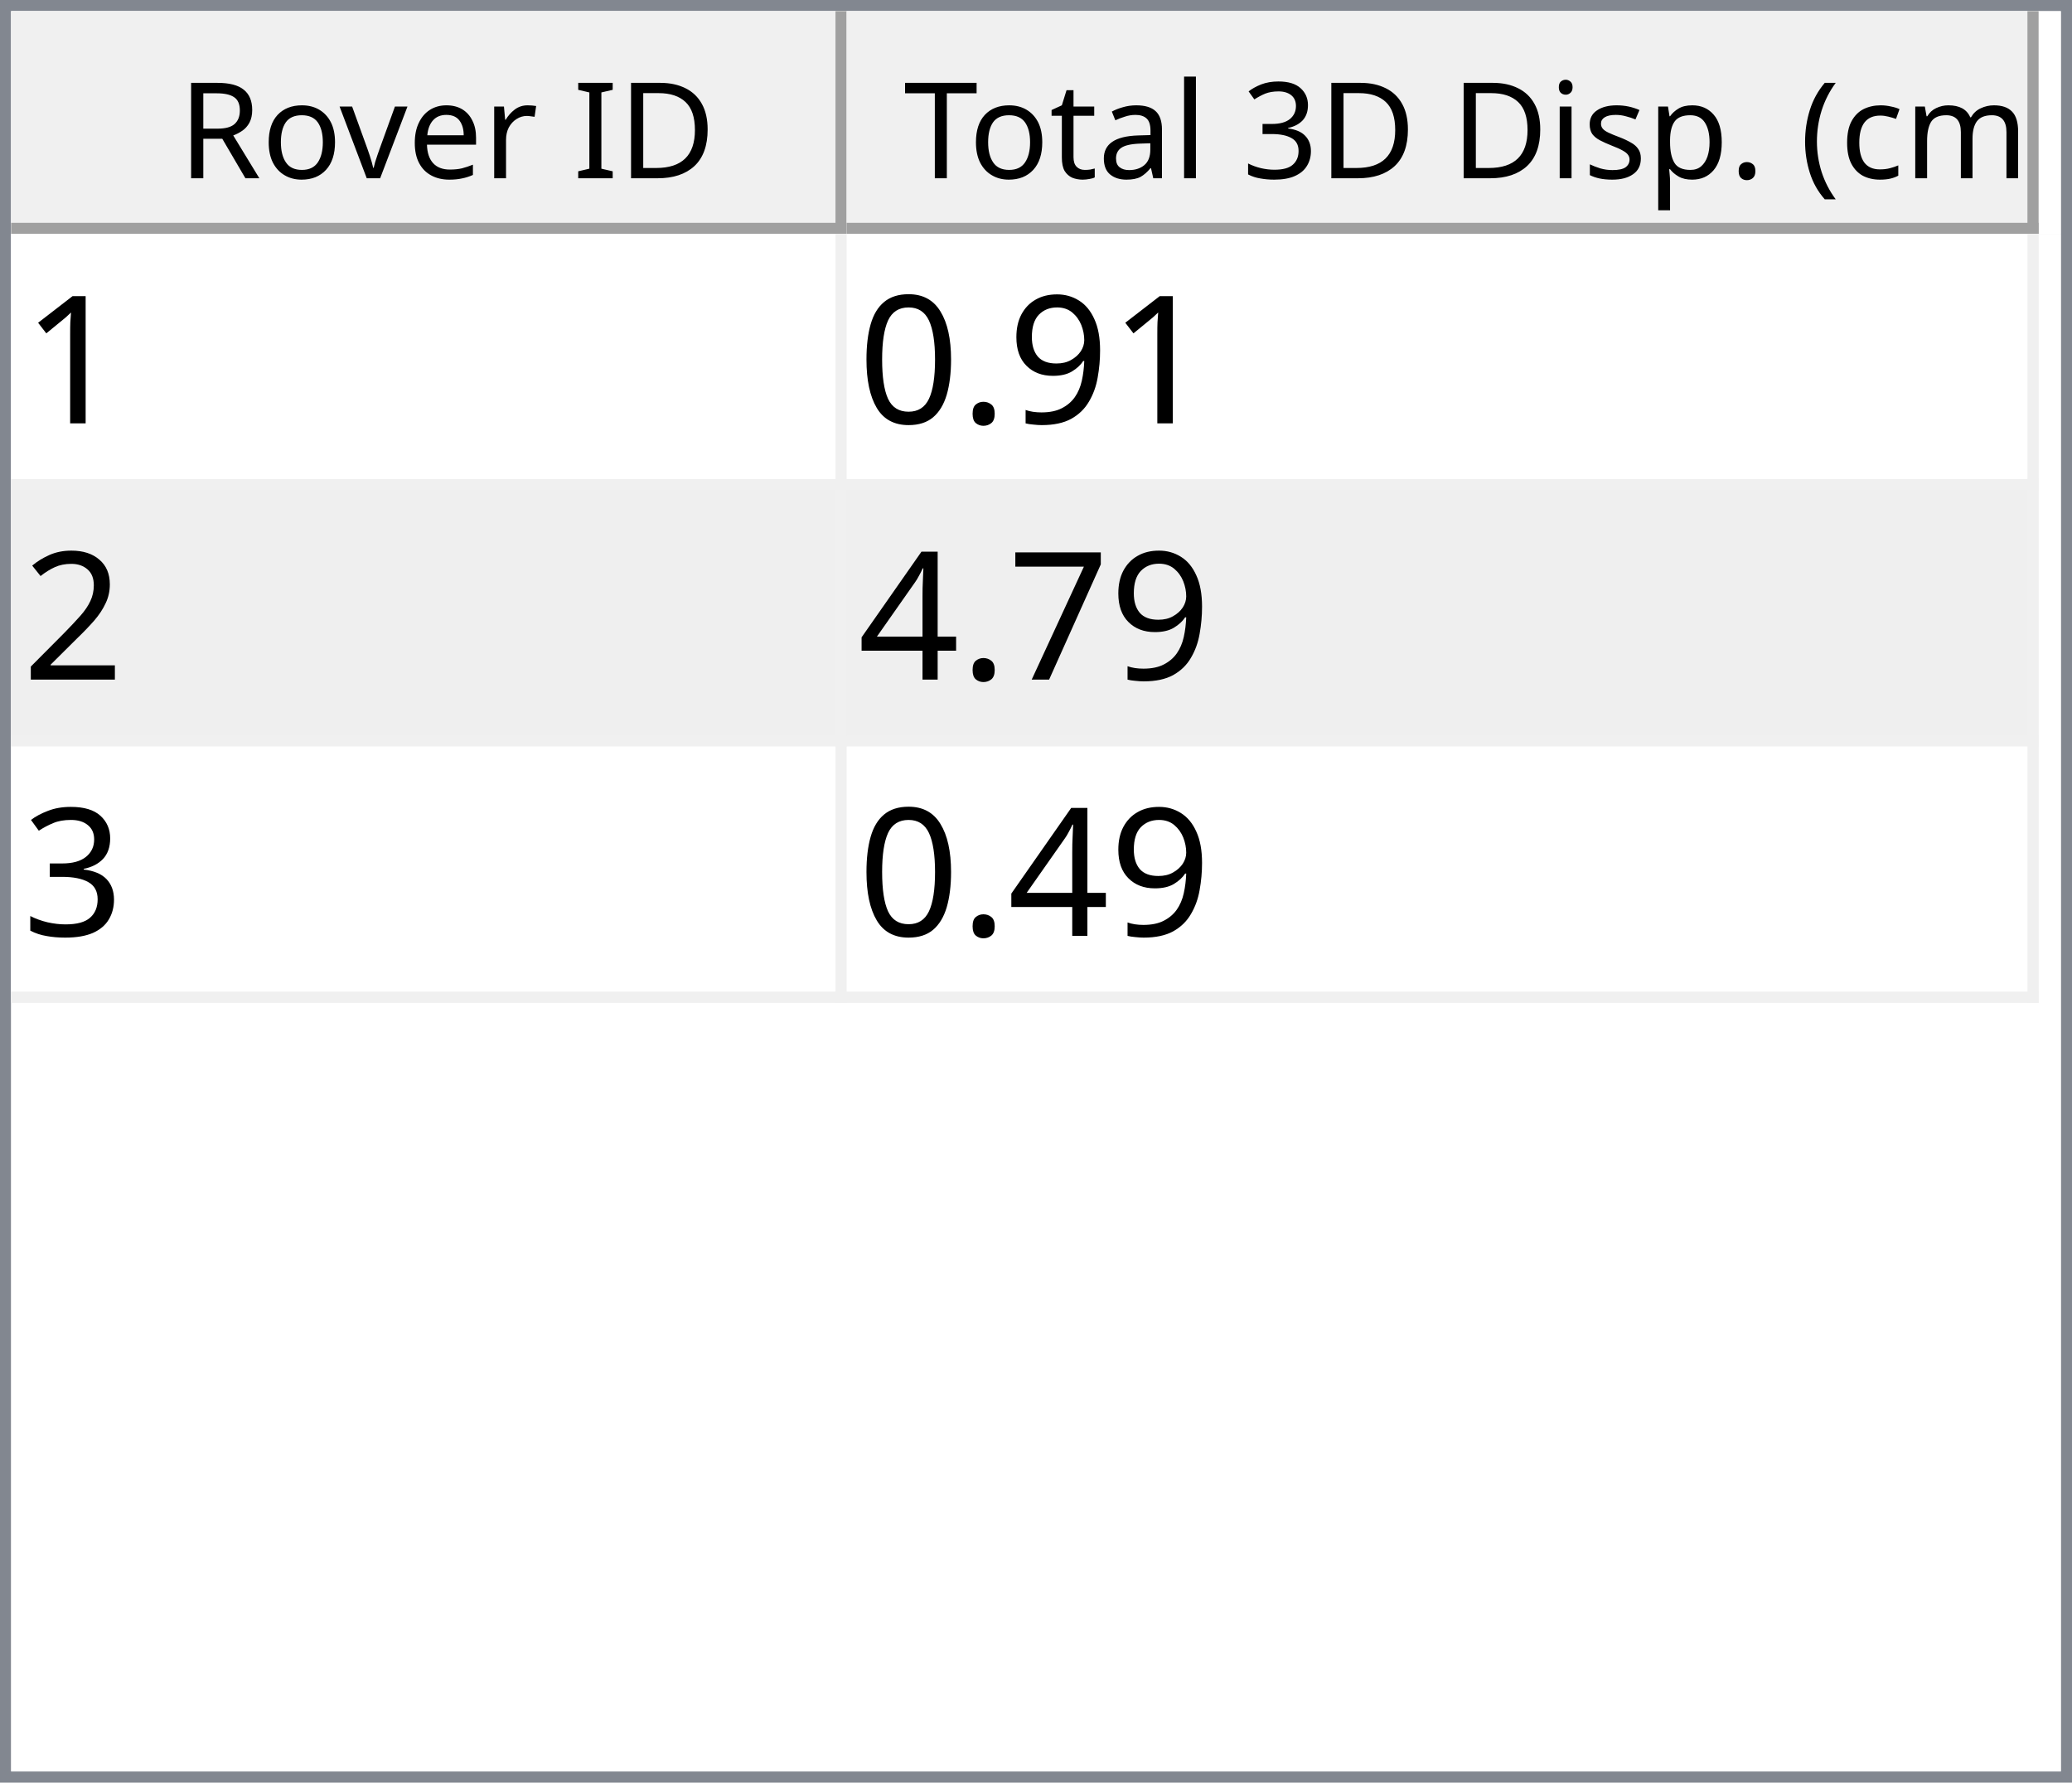
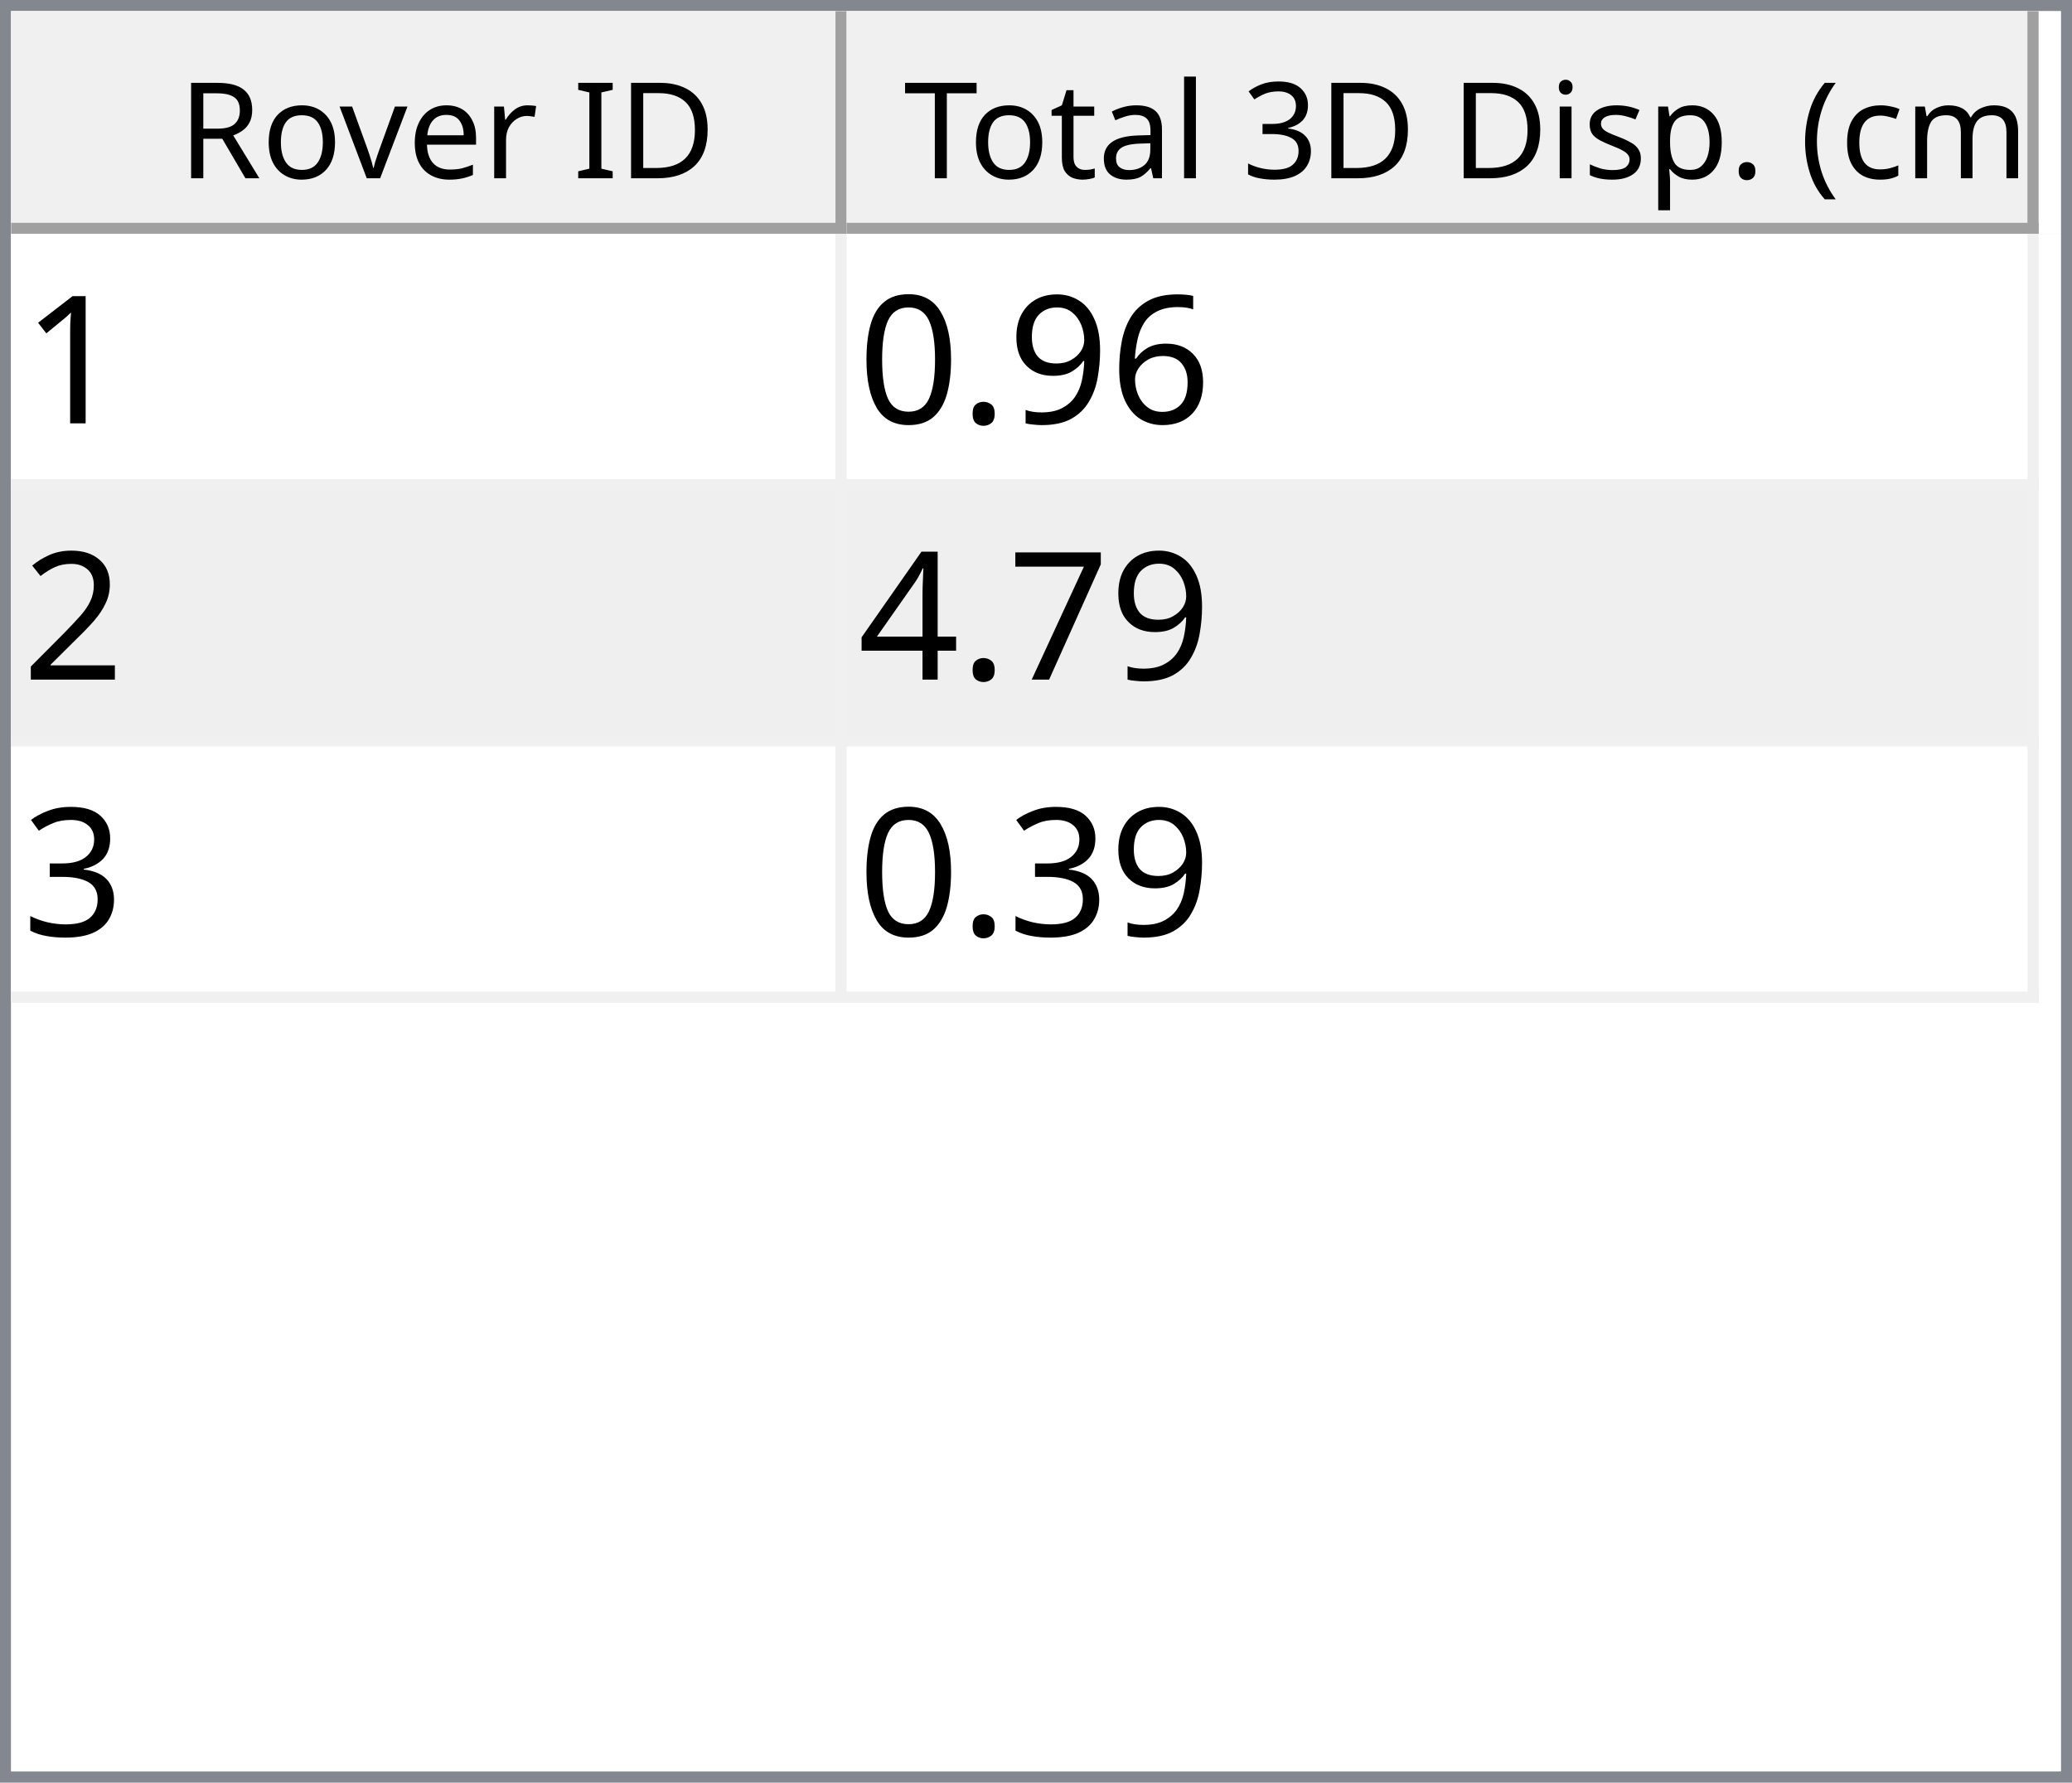
<svg xmlns="http://www.w3.org/2000/svg" style="fill-opacity:1; color-rendering:auto; color-interpolation:auto; text-rendering:auto; stroke:black; stroke-linecap:square; stroke-miterlimit:10; shape-rendering:auto; stroke-opacity:1; fill:black; stroke-dasharray:none; font-weight:normal; stroke-width:1; font-family:'Dialog'; font-style:normal; stroke-linejoin:miter; font-size:12px; stroke-dashoffset:0; image-rendering:auto;" width="186" height="160">
  <defs id="genericDefs" />
  <g>
    <defs id="defs1">
      <clipPath clipPathUnits="userSpaceOnUse" id="clipPath1">
        <path d="M0 0 L186 0 L186 160 L0 160 L0 0 Z" />
      </clipPath>
      <clipPath clipPathUnits="userSpaceOnUse" id="clipPath2">
        <path d="M0 0 L0 160 L186 160 L186 0 Z" />
      </clipPath>
      <clipPath clipPathUnits="userSpaceOnUse" id="clipPath3">
        <path d="M0 0 L0 20 L184 20 L184 0 Z" />
      </clipPath>
      <clipPath clipPathUnits="userSpaceOnUse" id="clipPath4">
        <path d="M0 0 L0 20 L75 20 L75 0 Z" />
      </clipPath>
      <clipPath clipPathUnits="userSpaceOnUse" id="clipPath5">
        <path d="M1 1 L1 19 L74 19 L74 1 Z" />
      </clipPath>
      <clipPath clipPathUnits="userSpaceOnUse" id="clipPath6">
        <path d="M0 0 L0 18 L73 18 L73 0 Z" />
      </clipPath>
      <clipPath clipPathUnits="userSpaceOnUse" id="clipPath7">
        <path d="M-0.5 -0.5 L-0.5 19.5 L74.5 19.5 L74.5 -0.5 Z" />
      </clipPath>
      <clipPath clipPathUnits="userSpaceOnUse" id="clipPath8">
        <path d="M0 0 L0 20 L107 20 L107 0 Z" />
      </clipPath>
      <clipPath clipPathUnits="userSpaceOnUse" id="clipPath9">
        <path d="M1 1 L1 19 L106 19 L106 1 Z" />
      </clipPath>
      <clipPath clipPathUnits="userSpaceOnUse" id="clipPath10">
        <path d="M0 0 L0 18 L105 18 L105 0 Z" />
      </clipPath>
      <clipPath clipPathUnits="userSpaceOnUse" id="clipPath11">
        <path d="M-0.5 -0.5 L-0.5 19.5 L106.5 19.5 L106.5 -0.5 Z" />
      </clipPath>
      <clipPath clipPathUnits="userSpaceOnUse" id="clipPath12">
        <path d="M0 0 L0 138 L184 138 L184 0 Z" />
      </clipPath>
      <clipPath clipPathUnits="userSpaceOnUse" id="clipPath13">
        <path d="M0 0 L0 69 L182 69 L182 0 Z" />
      </clipPath>
      <clipPath clipPathUnits="userSpaceOnUse" id="clipPath14">
        <path d="M-0.5 -0.5 L-0.5 68.5 L181.5 68.5 L181.5 -0.5 Z" />
      </clipPath>
      <clipPath clipPathUnits="userSpaceOnUse" id="clipPath15">
        <path d="M0 0 L0 22 L74 22 L74 0 Z" />
      </clipPath>
      <clipPath clipPathUnits="userSpaceOnUse" id="clipPath16">
        <path d="M0 0 L0 22 L106 22 L106 0 Z" />
      </clipPath>
      <font horiz-adv-x="64.551" id="font1">
        <font-face ascent="107.91" descent="25.098" units-per-em="100" style="font-style:normal; font-family:Segoe UI; font-weight:normal;" />
        <missing-glyph horiz-adv-x="64.551" d="M8.109 0 L8.109 68.266 L56.453 68.266 L56.453 0 L8.109 0 ZM15.328 7.234 L49.219 7.234 L49.219 61.031 L15.328 61.031 L15.328 7.234 Z" />
        <glyph unicode="D" horiz-adv-x="70.117" d="M9.188 0 L9.188 70.016 L28.516 70.016 Q65.531 70.016 65.531 35.891 Q65.531 19.672 55.25 9.836 Q44.969 0 27.734 0 L9.188 0 ZM17.391 62.594 L17.391 7.422 L27.828 7.422 Q41.609 7.422 49.273 14.797 Q56.938 22.172 56.938 35.688 Q56.938 62.594 28.328 62.594 L17.391 62.594 Z" />
        <glyph unicode="I" horiz-adv-x="26.611" d="M17.391 0 L9.188 0 L9.188 70.016 L17.391 70.016 L17.391 0 Z" />
        <glyph unicode=" " horiz-adv-x="27.393" d="" />
        <glyph unicode="r" horiz-adv-x="34.766" d="M34.188 41.891 Q32.078 43.5 28.125 43.5 Q23 43.5 19.555 38.672 Q16.109 33.844 16.109 25.484 L16.109 0 L8.109 0 L8.109 50 L16.109 50 L16.109 39.703 L16.312 39.703 Q18.016 44.969 21.531 47.922 Q25.047 50.875 29.391 50.875 Q32.516 50.875 34.188 50.203 L34.188 41.891 Z" />
        <glyph unicode="e" horiz-adv-x="52.295" d="M48.297 23 L12.984 23 Q13.188 14.656 17.484 10.109 Q21.781 5.562 29.297 5.562 Q37.75 5.562 44.828 11.141 L44.828 3.609 Q38.234 -1.172 27.391 -1.172 Q16.797 -1.172 10.742 5.641 Q4.688 12.453 4.688 24.812 Q4.688 36.469 11.305 43.82 Q17.922 51.172 27.734 51.172 Q37.547 51.172 42.922 44.828 Q48.297 38.484 48.297 27.203 L48.297 23 ZM40.094 29.781 Q40.047 36.719 36.75 40.578 Q33.453 44.438 27.594 44.438 Q21.922 44.438 17.969 40.383 Q14.016 36.328 13.094 29.781 L40.094 29.781 Z" />
        <glyph unicode="v" horiz-adv-x="47.9" d="M47.406 50 L27.484 0 L19.625 0 L0.688 50 L9.469 50 L22.172 13.672 Q23.578 9.672 23.922 6.688 L24.125 6.688 Q24.609 10.453 25.688 13.484 L38.969 50 L47.406 50 Z" />
        <glyph unicode="o" horiz-adv-x="58.594" d="M29 -1.172 Q17.922 -1.172 11.305 5.836 Q4.688 12.844 4.688 24.422 Q4.688 37.016 11.57 44.094 Q18.453 51.172 30.172 51.172 Q41.359 51.172 47.633 44.289 Q53.906 37.406 53.906 25.203 Q53.906 13.234 47.141 6.031 Q40.375 -1.172 29 -1.172 ZM29.594 44.438 Q21.875 44.438 17.383 39.188 Q12.891 33.938 12.891 24.703 Q12.891 15.828 17.43 10.695 Q21.969 5.562 29.594 5.562 Q37.359 5.562 41.531 10.594 Q45.703 15.625 45.703 24.906 Q45.703 34.281 41.531 39.359 Q37.359 44.438 29.594 44.438 Z" />
        <glyph unicode="R" horiz-adv-x="59.814" d="M59.375 0 L49.609 0 L37.891 19.625 Q36.281 22.359 34.766 24.289 Q33.25 26.219 31.664 27.438 Q30.078 28.656 28.25 29.219 Q26.422 29.781 24.125 29.781 L17.391 29.781 L17.391 0 L9.188 0 L9.188 70.016 L30.078 70.016 Q34.672 70.016 38.555 68.867 Q42.438 67.719 45.289 65.375 Q48.141 63.031 49.758 59.547 Q51.375 56.062 51.375 51.375 Q51.375 47.703 50.273 44.656 Q49.172 41.609 47.148 39.211 Q45.125 36.812 42.266 35.133 Q39.406 33.453 35.844 32.516 L35.844 32.328 Q37.594 31.547 38.891 30.547 Q40.188 29.547 41.359 28.18 Q42.531 26.812 43.68 25.078 Q44.828 23.344 46.234 21.047 L59.375 0 ZM17.391 62.594 L17.391 37.203 L28.516 37.203 Q31.594 37.203 34.203 38.133 Q36.812 39.062 38.719 40.797 Q40.625 42.531 41.703 45.047 Q42.781 47.562 42.781 50.688 Q42.781 56.297 39.141 59.445 Q35.5 62.594 28.609 62.594 L17.391 62.594 Z" />
        <glyph unicode=")" horiz-adv-x="30.176" d="M8.297 -15.922 L1.172 -15.922 Q16.406 2.344 16.406 26.812 Q16.406 51.469 1.078 70.016 L8.297 70.016 Q23.531 52.156 23.531 26.703 Q23.531 1.375 8.297 -15.922 Z" />
        <glyph unicode="m" horiz-adv-x="86.133" d="M79.109 0 L71.094 0 L71.094 28.719 Q71.094 37.016 68.531 40.727 Q65.969 44.438 59.906 44.438 Q54.781 44.438 51.195 39.75 Q47.609 35.062 47.609 28.516 L47.609 0 L39.594 0 L39.594 29.688 Q39.594 44.438 28.219 44.438 Q22.953 44.438 19.531 40.016 Q16.109 35.594 16.109 28.516 L16.109 0 L8.109 0 L8.109 50 L16.109 50 L16.109 42.094 L16.312 42.094 Q21.625 51.172 31.844 51.172 Q36.969 51.172 40.773 48.312 Q44.578 45.453 46 40.828 Q51.562 51.172 62.594 51.172 Q79.109 51.172 79.109 30.812 L79.109 0 Z" />
        <glyph unicode="c" horiz-adv-x="46.191" d="M42.188 2.297 Q36.422 -1.172 28.516 -1.172 Q17.828 -1.172 11.258 5.789 Q4.688 12.75 4.688 23.828 Q4.688 36.188 11.766 43.68 Q18.844 51.172 30.672 51.172 Q37.25 51.172 42.281 48.734 L42.281 40.531 Q36.719 44.438 30.375 44.438 Q22.703 44.438 17.797 38.945 Q12.891 33.453 12.891 24.516 Q12.891 15.719 17.508 10.641 Q22.125 5.562 29.891 5.562 Q36.422 5.562 42.188 9.906 L42.188 2.297 Z" />
        <glyph unicode="(" horiz-adv-x="30.176" d="M29.109 -15.922 L21.969 -15.922 Q6.844 1.375 6.844 26.703 Q6.844 52.156 21.969 70.016 L29.203 70.016 Q13.875 51.469 13.875 26.812 Q13.875 2.344 29.109 -15.922 Z" />
        <glyph unicode="." horiz-adv-x="21.68" d="M10.891 -1.078 Q8.641 -1.078 7.055 0.539 Q5.469 2.156 5.469 4.391 Q5.469 6.641 7.055 8.273 Q8.641 9.906 10.891 9.906 Q13.188 9.906 14.797 8.273 Q16.406 6.641 16.406 4.391 Q16.406 2.156 14.797 0.539 Q13.188 -1.078 10.891 -1.078 Z" />
        <glyph unicode="p" horiz-adv-x="58.789" d="M16.312 7.234 L16.109 7.234 L16.109 -23 L8.109 -23 L8.109 50 L16.109 50 L16.109 41.219 L16.312 41.219 Q22.219 51.172 33.594 51.172 Q43.266 51.172 48.688 44.461 Q54.109 37.75 54.109 26.469 Q54.109 13.922 48 6.375 Q41.891 -1.172 31.297 -1.172 Q21.578 -1.172 16.312 7.234 ZM16.109 27.391 L16.109 20.406 Q16.109 14.203 20.141 9.883 Q24.172 5.562 30.375 5.562 Q37.641 5.562 41.773 11.133 Q45.906 16.703 45.906 26.609 Q45.906 34.969 42.047 39.703 Q38.188 44.438 31.594 44.438 Q24.609 44.438 20.359 39.578 Q16.109 34.719 16.109 27.391 Z" />
        <glyph unicode="s" horiz-adv-x="42.432" d="M5.078 1.812 L5.078 10.406 Q11.625 5.562 19.484 5.562 Q30.031 5.562 30.031 12.594 Q30.031 14.594 29.125 15.992 Q28.219 17.391 26.68 18.461 Q25.141 19.531 23.07 20.383 Q21 21.234 18.609 22.172 Q15.281 23.484 12.766 24.828 Q10.25 26.172 8.57 27.859 Q6.891 29.547 6.031 31.695 Q5.172 33.844 5.172 36.719 Q5.172 40.234 6.789 42.945 Q8.406 45.656 11.086 47.484 Q13.766 49.312 17.211 50.242 Q20.656 51.172 24.312 51.172 Q30.812 51.172 35.938 48.922 L35.938 40.828 Q30.422 44.438 23.25 44.438 Q21 44.438 19.195 43.922 Q17.391 43.406 16.094 42.477 Q14.797 41.547 14.086 40.258 Q13.375 38.969 13.375 37.406 Q13.375 35.453 14.086 34.133 Q14.797 32.812 16.164 31.789 Q17.531 30.766 19.484 29.938 Q21.438 29.109 23.922 28.125 Q27.25 26.859 29.883 25.516 Q32.516 24.172 34.375 22.484 Q36.234 20.797 37.234 18.602 Q38.234 16.406 38.234 13.375 Q38.234 9.672 36.602 6.938 Q34.969 4.203 32.234 2.398 Q29.5 0.594 25.93 -0.289 Q22.359 -1.172 18.453 -1.172 Q10.75 -1.172 5.078 1.812 Z" />
        <glyph unicode="i" horiz-adv-x="24.219" d="M12.203 62.703 Q10.062 62.703 8.547 64.164 Q7.031 65.625 7.031 67.875 Q7.031 70.125 8.547 71.609 Q10.062 73.094 12.203 73.094 Q14.406 73.094 15.945 71.609 Q17.484 70.125 17.484 67.875 Q17.484 65.719 15.945 64.211 Q14.406 62.703 12.203 62.703 ZM16.109 0 L8.109 0 L8.109 50 L16.109 50 L16.109 0 Z" />
        <glyph unicode="3" horiz-adv-x="53.906" d="M46.531 19.828 Q46.531 15.094 44.75 11.211 Q42.969 7.328 39.719 4.57 Q36.469 1.812 31.93 0.297 Q27.391 -1.219 21.922 -1.219 Q11.922 -1.219 6 2.594 L6 11.188 Q13.094 5.609 22.219 5.609 Q25.875 5.609 28.828 6.539 Q31.781 7.469 33.906 9.227 Q36.031 10.984 37.18 13.477 Q38.328 15.969 38.328 19.094 Q38.328 32.812 18.797 32.812 L12.984 32.812 L12.984 39.594 L18.5 39.594 Q35.797 39.594 35.797 52.484 Q35.797 64.406 22.609 64.406 Q15.188 64.406 8.688 59.422 L8.688 67.188 Q15.375 71.188 24.609 71.188 Q29 71.188 32.57 69.969 Q36.141 68.75 38.68 66.555 Q41.219 64.359 42.609 61.281 Q44 58.203 44 54.5 Q44 40.672 30.031 36.719 L30.031 36.531 Q33.594 36.141 36.625 34.797 Q39.656 33.453 41.852 31.305 Q44.047 29.156 45.289 26.25 Q46.531 23.344 46.531 19.828 Z" />
        <glyph unicode="l" horiz-adv-x="24.219" d="M16.109 0 L8.109 0 L8.109 74.031 L16.109 74.031 L16.109 0 Z" />
        <glyph unicode="a" horiz-adv-x="50.879" d="M43.891 0 L35.891 0 L35.891 7.812 L35.688 7.812 Q30.469 -1.172 20.312 -1.172 Q12.844 -1.172 8.617 2.781 Q4.391 6.734 4.391 13.281 Q4.391 27.297 20.906 29.594 L35.891 31.688 Q35.891 44.438 25.594 44.438 Q16.547 44.438 9.281 38.281 L9.281 46.484 Q16.656 51.172 26.266 51.172 Q43.891 51.172 43.891 32.516 L43.891 0 ZM35.891 25.297 L23.828 23.641 Q18.266 22.859 15.43 20.875 Q12.594 18.891 12.594 13.875 Q12.594 10.203 15.211 7.883 Q17.828 5.562 22.172 5.562 Q28.125 5.562 32.008 9.742 Q35.891 13.922 35.891 20.312 L35.891 25.297 Z" />
        <glyph unicode="t" horiz-adv-x="33.887" d="M31.297 0.484 Q28.469 -1.078 23.828 -1.078 Q10.688 -1.078 10.688 13.578 L10.688 43.172 L2.094 43.172 L2.094 50 L10.688 50 L10.688 62.203 L18.703 64.797 L18.703 50 L31.297 50 L31.297 43.172 L18.703 43.172 L18.703 14.984 Q18.703 9.969 20.414 7.82 Q22.125 5.672 26.078 5.672 Q29.109 5.672 31.297 7.328 L31.297 0.484 Z" />
        <glyph unicode="T" horiz-adv-x="52.393" d="M50.594 62.594 L30.375 62.594 L30.375 0 L22.172 0 L22.172 62.594 L2 62.594 L2 70.016 L50.594 70.016 L50.594 62.594 Z" />
      </font>
      <font horiz-adv-x="75.0" id="font2">
        <font-face ascent="100.537" descent="21.973" units-per-em="100" style="font-style:normal; font-family:sans-serif; font-weight:normal;" />
        <missing-glyph horiz-adv-x="75.0" d="M12.5 0 L12.5 62.5 L62.5 62.5 L62.5 0 L12.5 0 ZM14.062 1.562 L60.938 1.562 L60.938 60.938 L14.062 60.938 L14.062 1.562 Z" />
        <glyph unicode="1" horiz-adv-x="55.615" d="M37.25 0 L28.469 0 L28.469 56 Q25.297 52.984 20.141 49.953 Q14.984 46.922 10.891 45.406 L10.891 53.906 Q18.266 57.375 23.781 62.305 Q29.297 67.234 31.594 71.875 L37.25 71.875 L37.25 0 Z" />
+         <glyph unicode="6" horiz-adv-x="55.615" d="M49.75 54.047 L41.016 53.375 Q39.844 58.547 37.703 60.891 Q34.125 64.656 28.906 64.656 Q24.703 64.656 21.531 62.312 Q17.391 59.281 14.992 53.469 Q12.594 47.656 12.5 36.922 Q15.672 41.75 20.266 44.094 Q24.859 46.438 29.891 46.438 Q38.672 46.438 44.852 39.969 Q51.031 33.5 51.031 23.25 Q51.031 16.5 48.125 10.719 Q45.219 4.938 40.141 1.859 Q35.062 -1.219 28.609 -1.219 Q17.625 -1.219 10.695 6.859 Q3.766 14.938 3.766 33.5 Q3.766 54.25 11.422 63.672 Q18.109 71.875 29.438 71.875 Q37.891 71.875 43.289 67.141 Q48.688 62.406 49.75 54.047 ZM13.875 23.188 Q13.875 18.656 15.797 14.508 Q17.719 10.359 21.188 8.18 Q24.656 6 28.469 6 Q34.031 6 38.039 10.492 Q42.047 14.984 42.047 22.703 Q42.047 30.125 38.086 34.398 Q34.125 38.672 28.125 38.672 Q22.172 38.672 18.023 34.398 Q13.875 30.125 13.875 23.188 Z" />
        <glyph unicode="9" horiz-adv-x="55.615" d="M5.469 16.547 L13.922 17.328 Q14.984 11.375 18.016 8.688 Q21.047 6 25.781 6 Q29.828 6 32.883 7.859 Q35.938 9.719 37.891 12.82 Q39.844 15.922 41.164 21.195 Q42.484 26.469 42.484 31.938 Q42.484 32.516 42.438 33.688 Q39.797 29.5 35.234 26.883 Q30.672 24.266 25.344 24.266 Q16.453 24.266 10.305 30.711 Q4.156 37.156 4.156 47.703 Q4.156 58.594 10.578 65.234 Q17 71.875 26.656 71.875 Q33.641 71.875 39.43 68.117 Q45.219 64.359 48.219 57.398 Q51.219 50.438 51.219 37.25 Q51.219 23.531 48.242 15.406 Q45.266 7.281 39.383 3.031 Q33.5 -1.219 25.594 -1.219 Q17.188 -1.219 11.867 3.445 Q6.547 8.109 5.469 16.547 ZM41.453 48.141 Q41.453 55.719 37.43 60.156 Q33.406 64.594 27.734 64.594 Q21.875 64.594 17.531 59.812 Q13.188 55.031 13.188 47.406 Q13.188 40.578 17.312 36.305 Q21.438 32.031 27.484 32.031 Q33.594 32.031 37.523 36.305 Q41.453 40.578 41.453 48.141 Z" />
        <glyph unicode="." horiz-adv-x="27.783" d="M9.078 0 L9.078 10.016 L19.094 10.016 L19.094 0 L9.078 0 Z" />
        <glyph unicode="0" horiz-adv-x="55.615" d="M4.156 35.297 Q4.156 48 6.766 55.742 Q9.375 63.484 14.523 67.68 Q19.672 71.875 27.484 71.875 Q33.25 71.875 37.594 69.555 Q41.938 67.234 44.773 62.867 Q47.609 58.5 49.219 52.227 Q50.828 45.953 50.828 35.297 Q50.828 22.703 48.242 14.969 Q45.656 7.234 40.508 3.008 Q35.359 -1.219 27.484 -1.219 Q17.141 -1.219 11.234 6.203 Q4.156 15.141 4.156 35.297 ZM13.188 35.297 Q13.188 17.672 17.312 11.836 Q21.438 6 27.484 6 Q33.547 6 37.672 11.859 Q41.797 17.719 41.797 35.297 Q41.797 52.984 37.672 58.789 Q33.547 64.594 27.391 64.594 Q21.344 64.594 17.719 59.469 Q13.188 52.938 13.188 35.297 Z" />
        <glyph unicode="2" horiz-adv-x="55.615" d="M50.344 8.453 L50.344 0 L3.031 0 Q2.938 3.172 4.047 6.109 Q5.859 10.938 9.836 15.625 Q13.812 20.312 21.344 26.469 Q33.016 36.031 37.117 41.625 Q41.219 47.219 41.219 52.203 Q41.219 57.422 37.477 61.008 Q33.734 64.594 27.734 64.594 Q21.391 64.594 17.578 60.789 Q13.766 56.984 13.719 50.25 L4.688 51.172 Q5.609 61.281 11.664 66.578 Q17.719 71.875 27.938 71.875 Q38.234 71.875 44.242 66.164 Q50.25 60.453 50.25 52 Q50.25 47.703 48.492 43.555 Q46.734 39.406 42.656 34.812 Q38.578 30.219 29.109 22.219 Q21.188 15.578 18.945 13.211 Q16.703 10.844 15.234 8.453 L50.344 8.453 Z" />
        <glyph unicode="7" horiz-adv-x="55.615" d="M4.734 62.203 L4.734 70.656 L51.078 70.656 L51.078 63.812 Q44.234 56.547 37.523 44.484 Q30.812 32.422 27.156 19.672 Q24.516 10.688 23.781 0 L14.75 0 Q14.891 8.453 18.062 20.414 Q21.234 32.375 27.172 43.484 Q33.109 54.594 39.797 62.203 L4.734 62.203 Z" />
        <glyph unicode="4" horiz-adv-x="55.615" d="M32.328 0 L32.328 17.141 L1.266 17.141 L1.266 25.203 L33.938 71.578 L41.109 71.578 L41.109 25.203 L50.781 25.203 L50.781 17.141 L41.109 17.141 L41.109 0 L32.328 0 ZM32.328 25.203 L32.328 57.469 L9.906 25.203 L32.328 25.203 Z" />
        <glyph unicode="3" horiz-adv-x="55.615" d="M4.203 18.891 L12.984 20.062 Q14.5 12.594 18.141 9.297 Q21.781 6 27 6 Q33.203 6 37.477 10.297 Q41.75 14.594 41.75 20.953 Q41.75 27 37.797 30.93 Q33.844 34.859 27.734 34.859 Q25.25 34.859 21.531 33.891 L22.516 41.609 Q23.391 41.5 23.922 41.5 Q29.547 41.5 34.039 44.43 Q38.531 47.359 38.531 53.469 Q38.531 58.297 35.258 61.477 Q31.984 64.656 26.812 64.656 Q21.688 64.656 18.266 61.43 Q14.844 58.203 13.875 51.766 L5.078 53.328 Q6.688 62.156 12.398 67.016 Q18.109 71.875 26.609 71.875 Q32.469 71.875 37.398 69.359 Q42.328 66.844 44.945 62.5 Q47.562 58.156 47.562 53.266 Q47.562 48.641 45.07 44.828 Q42.578 41.016 37.703 38.766 Q44.047 37.312 47.562 32.695 Q51.078 28.078 51.078 21.141 Q51.078 11.766 44.242 5.25 Q37.406 -1.266 26.953 -1.266 Q17.531 -1.266 11.305 4.352 Q5.078 9.969 4.203 18.891 Z" />
      </font>
    </defs>
    <g style="fill:white; stroke:white;">
      <rect x="0" y="0" width="186" style="clip-path:url(#clipPath1); stroke:none;" height="160" />
    </g>
    <g style="fill:white; text-rendering:optimizeSpeed; color-rendering:optimizeSpeed; image-rendering:optimizeSpeed; shape-rendering:crispEdges; stroke:white; color-interpolation:sRGB;">
      <rect x="0" width="186" height="160" y="0" style="stroke:none;" />
      <path style="stroke:none;" d="M0 160 L186 160 L186 0 L0 0 Z" />
    </g>
    <g style="fill:rgb(240,240,240); font-family:'Segoe UI'; stroke:rgb(240,240,240);">
      <rect x="0" y="0" width="186" style="clip-path:url(#clipPath2); stroke:none;" height="160" />
    </g>
    <g style="fill:rgb(130,135,144); font-family:'Segoe UI'; stroke:rgb(130,135,144);">
      <path d="M0 0 L186 0 L186 160 L0 160 L0 0 ZM1 1 L185 1 L185 159 L1 159 L1 1 Z" style="fill-rule:evenodd; clip-path:url(#clipPath2); stroke:none;" />
    </g>
    <g style="fill:white; font-family:'Segoe UI'; stroke:white;" transform="translate(1,1)">
      <rect x="0" y="0" width="184" style="clip-path:url(#clipPath3); stroke:none;" height="20" />
    </g>
    <g style="fill:rgb(240,240,240); font-family:'Segoe UI'; stroke:rgb(240,240,240);" transform="translate(1,1)">
      <rect x="0" y="0" width="75" style="clip-path:url(#clipPath4); stroke:none;" height="20" />
    </g>
    <g style="font-family:'Segoe UI';" transform="translate(2,2)">
      <text x="14" xml:space="preserve" y="14" style="clip-path:url(#clipPath6); stroke:none;">Rover ID</text>
    </g>
    <g style="fill:rgb(160,160,160); font-family:'Segoe UI'; stroke:rgb(160,160,160); stroke-linejoin:bevel;" transform="translate(1.5,1.5)">
      <line x1="74" x2="74" y1="0" style="fill:none; clip-path:url(#clipPath7);" y2="19" />
    </g>
    <g style="fill:rgb(160,160,160); font-family:'Segoe UI'; stroke:rgb(160,160,160); stroke-linejoin:bevel;" transform="matrix(1,0,0,1,1,1) translate(0.5,0.5)">
      <line x1="0" x2="74" y1="19" style="fill:none; clip-path:url(#clipPath7);" y2="19" />
    </g>
    <g style="fill:rgb(240,240,240); font-family:'Segoe UI'; stroke:rgb(240,240,240);" transform="translate(76,1)">
      <rect x="0" y="0" width="107" style="clip-path:url(#clipPath8); stroke:none;" height="20" />
    </g>
    <g style="font-family:'Segoe UI';" transform="translate(77,2)">
      <text x="1" xml:space="preserve" y="14" style="clip-path:url(#clipPath10); stroke:none;"> Total 3D Disp. (cm)</text>
    </g>
    <g style="fill:rgb(160,160,160); font-family:'Segoe UI'; stroke:rgb(160,160,160); stroke-linejoin:bevel;" transform="translate(76.5,1.5)">
      <line x1="106" x2="106" y1="0" style="fill:none; clip-path:url(#clipPath11);" y2="19" />
    </g>
    <g style="fill:rgb(160,160,160); font-family:'Segoe UI'; stroke:rgb(160,160,160); stroke-linejoin:bevel;" transform="matrix(1,0,0,1,76,1) translate(0.5,0.5)">
      <line x1="0" x2="106" y1="19" style="fill:none; clip-path:url(#clipPath11);" y2="19" />
    </g>
    <g style="fill:white; font-family:'Segoe UI'; stroke:white;" transform="translate(1,21)">
      <rect x="0" y="0" width="184" style="clip-path:url(#clipPath12); stroke:none;" height="138" />
    </g>
    <g style="fill:rgb(240,240,240); font-size:16px; font-family:sans-serif; stroke:rgb(240,240,240);" transform="translate(1,21)">
      <rect x="0" y="0" width="182" style="clip-path:url(#clipPath13); stroke:none;" height="69" />
      <line transform="translate(0.5,0.5)" x1="0" x2="181" y1="22" style="clip-path:url(#clipPath14); fill:none; stroke-linejoin:bevel;" y2="22" />
    </g>
    <g transform="matrix(1,0,0,1,1,21) translate(0.5,0.5)" style="fill:rgb(240,240,240); font-size:16px; font-family:sans-serif; stroke:rgb(240,240,240); stroke-linejoin:bevel;">
      <line x1="0" x2="181" y1="45" style="fill:none; clip-path:url(#clipPath14);" y2="45" />
    </g>
    <g transform="matrix(1,0,0,1,1,21) translate(0.5,0.5)" style="fill:rgb(240,240,240); font-size:16px; font-family:sans-serif; stroke:rgb(240,240,240); stroke-linejoin:bevel;">
      <line x1="0" x2="181" y1="68" style="fill:none; clip-path:url(#clipPath14);" y2="68" />
    </g>
    <g transform="matrix(1,0,0,1,1,21) translate(0.5,0.5)" style="fill:rgb(240,240,240); font-size:16px; font-family:sans-serif; stroke:rgb(240,240,240); stroke-linejoin:bevel;">
      <line x1="74" x2="74" y1="0" style="fill:none; clip-path:url(#clipPath14);" y2="68" />
    </g>
    <g transform="matrix(1,0,0,1,1,21) translate(0.5,0.5)" style="fill:rgb(240,240,240); font-size:16px; font-family:sans-serif; stroke:rgb(240,240,240); stroke-linejoin:bevel;">
      <line x1="181" x2="181" y1="0" style="fill:none; clip-path:url(#clipPath14);" y2="68" />
    </g>
    <g style="fill:white; font-size:16px; font-family:sans-serif; stroke:white;" transform="matrix(1,0,0,1,1,21)">
      <rect x="0" y="0" width="74" style="clip-path:url(#clipPath15); stroke:none;" height="22" />
      <text x="1" y="17" style="fill:black; clip-path:url(#clipPath15); stroke:none;" xml:space="preserve">1</text>
    </g>
    <g style="fill:white; font-size:16px; font-family:sans-serif; stroke:white;" transform="matrix(1,0,0,1,1,21) translate(75,0)">
      <rect x="0" y="0" width="106" style="clip-path:url(#clipPath16); stroke:none;" height="22" />
-       <text x="1" y="17" style="fill:black; clip-path:url(#clipPath16); stroke:none;" xml:space="preserve">0.91</text>
+       <text x="1" y="17" style="fill:black; clip-path:url(#clipPath16); stroke:none;" xml:space="preserve">0.96</text>
    </g>
    <g style="fill:rgb(239,239,239); font-size:16px; font-family:sans-serif; stroke:rgb(239,239,239);" transform="matrix(1,0,0,1,1,21) translate(0,23)">
      <rect x="0" y="0" width="74" style="clip-path:url(#clipPath15); stroke:none;" height="22" />
      <text x="1" y="17" style="fill:black; clip-path:url(#clipPath15); stroke:none;" xml:space="preserve">2</text>
    </g>
    <g style="fill:rgb(239,239,239); font-size:16px; font-family:sans-serif; stroke:rgb(239,239,239);" transform="matrix(1,0,0,1,1,21) translate(75,23)">
      <rect x="0" y="0" width="106" style="clip-path:url(#clipPath16); stroke:none;" height="22" />
      <text x="1" y="17" style="fill:black; clip-path:url(#clipPath16); stroke:none;" xml:space="preserve">4.79</text>
    </g>
    <g style="fill:white; font-size:16px; font-family:sans-serif; stroke:white;" transform="matrix(1,0,0,1,1,21) translate(0,46)">
      <rect x="0" y="0" width="74" style="clip-path:url(#clipPath15); stroke:none;" height="22" />
      <text x="1" y="17" style="fill:black; clip-path:url(#clipPath15); stroke:none;" xml:space="preserve">3</text>
    </g>
    <g style="fill:white; font-size:16px; font-family:sans-serif; stroke:white;" transform="matrix(1,0,0,1,1,21) translate(75,46)">
      <rect x="0" y="0" width="106" style="clip-path:url(#clipPath16); stroke:none;" height="22" />
-       <text x="1" y="17" style="fill:black; clip-path:url(#clipPath16); stroke:none;" xml:space="preserve">0.49</text>
+       <text x="1" y="17" style="fill:black; clip-path:url(#clipPath16); stroke:none;" xml:space="preserve">0.39</text>
    </g>
  </g>
</svg>
